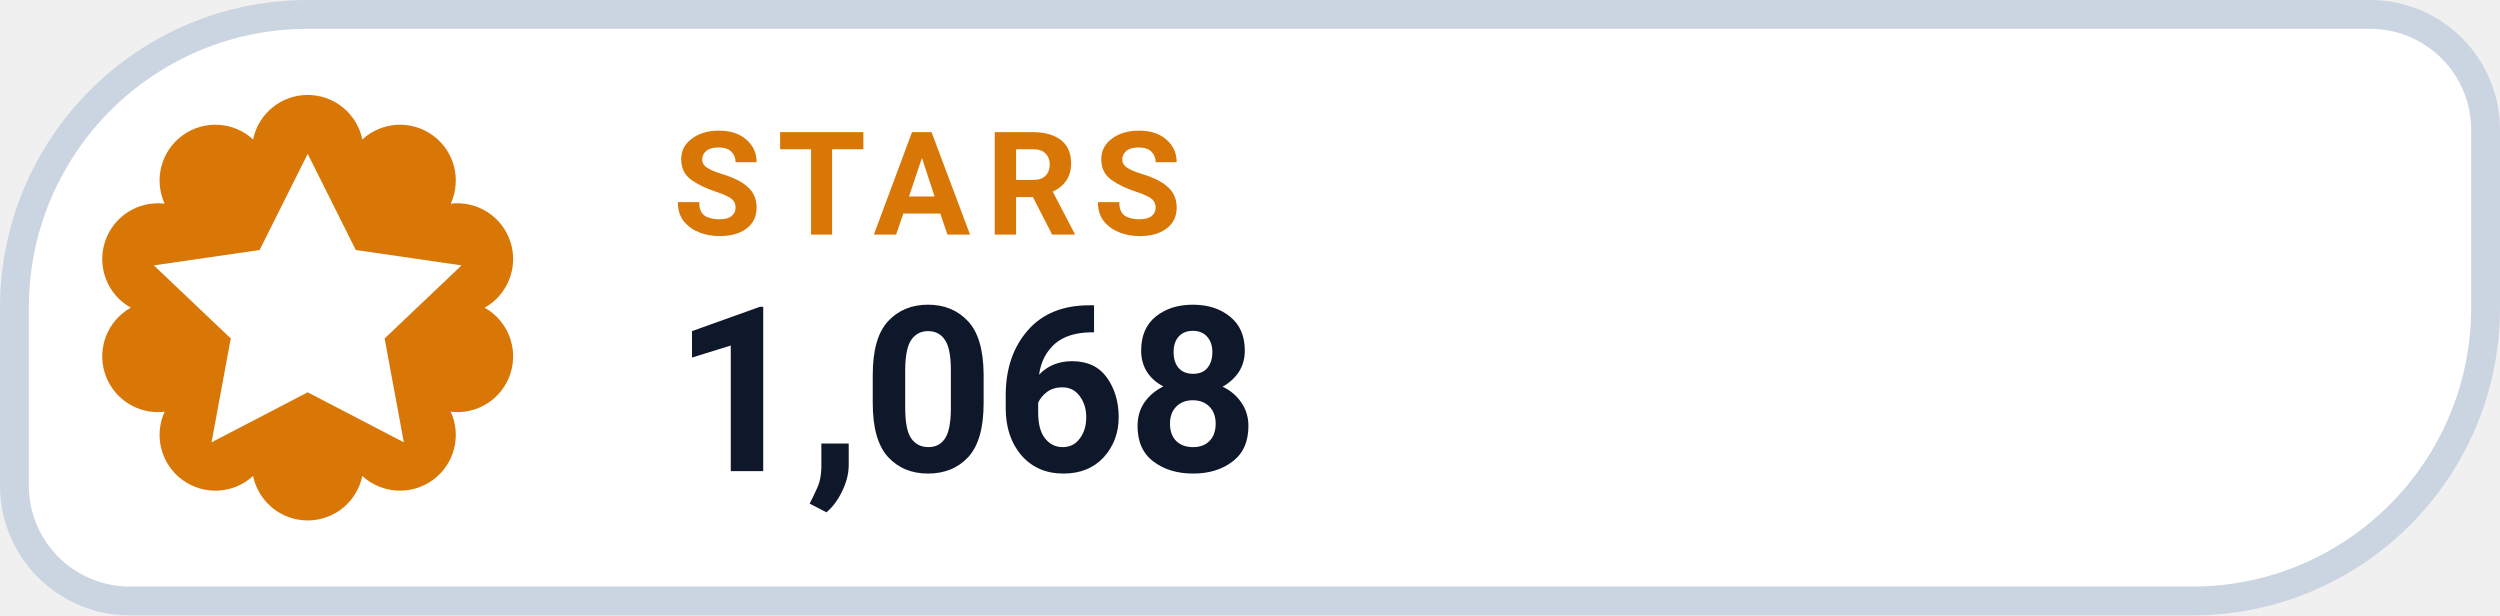
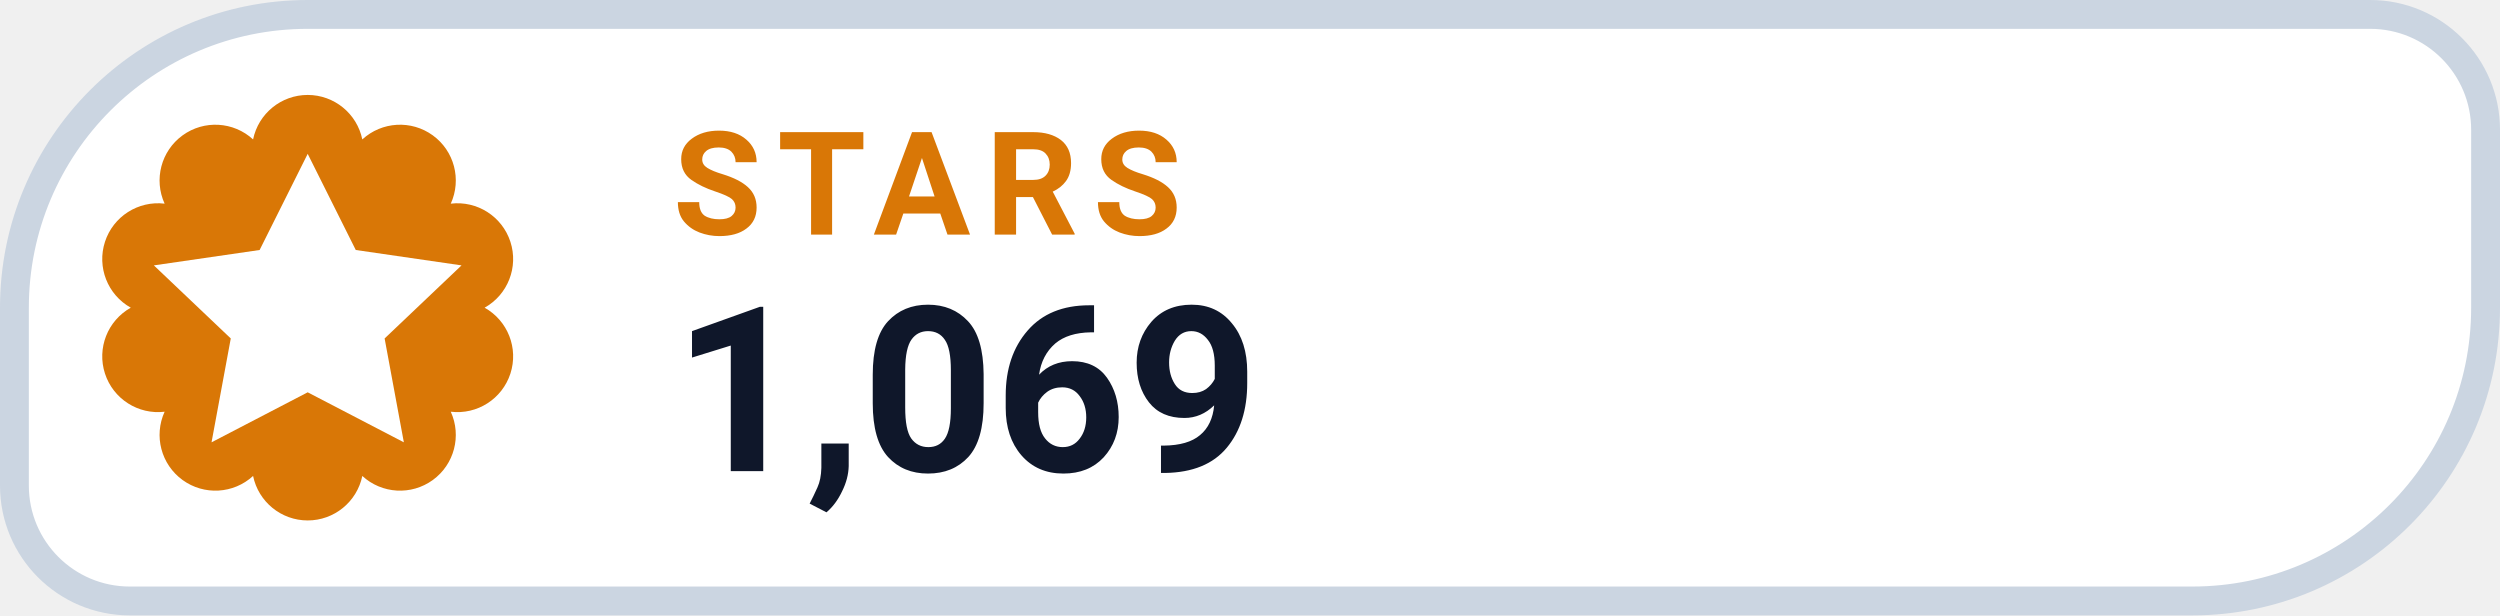
- <svg xmlns="http://www.w3.org/2000/svg" width="130" height="32" viewBox="0 0 130 32" role="img" aria-label="STARS 1,068">
+ <svg xmlns="http://www.w3.org/2000/svg" width="130" height="32" viewBox="0 0 130 32" role="img" aria-label="STARS 1,069">
  <path d="M 16.00 0.75 H 123.25 A 6.00 6.00 0 0 1 129.25 6.75 V 16.00 A 15.25 15.25 0 0 1 114.00 31.25 H 6.75 A 6.00 6.00 0 0 1 0.75 25.25 V 16.00 A 15.25 15.25 0 0 1 16.00 0.75 Z" fill="#FFFFFF" stroke="#CBD5E1" stroke-width="1.5" />
  <path d="M 13.16 7.25 A 2.90 2.90 0 0 1 18.84 7.25 A 2.90 2.90 0 0 1 23.44 10.59 A 2.90 2.90 0 0 1 25.20 16.00 A 2.90 2.90 0 0 1 23.44 21.41 A 2.90 2.90 0 0 1 18.84 24.75 A 2.90 2.90 0 0 1 13.16 24.75 A 2.90 2.90 0 0 1 8.56 21.41 A 2.90 2.90 0 0 1 6.80 16.00 A 2.90 2.90 0 0 1 8.56 10.59 A 2.90 2.90 0 0 1 13.16 7.25 Z" fill="#D97706" />
  <g transform="translate(16 16)" style="color:#FFFFFF;">
    <path d="M0 -8 l2.5 5 5.5 .8 -4 3.8 1 5.4 -5 -2.6 -5 2.6 1 -5.4 -4 -3.8 5.5 -.8 Z" fill="currentColor" />
  </g>
  <text x="35" y="12.2" fill="#D97706" font-family="-apple-system,BlinkMacSystemFont,'Segoe UI',Roboto,Helvetica,Arial,sans-serif" font-size="7.5" font-weight="700" letter-spacing=".8">STARS</text>
-   <text x="35" y="24.5" fill="#0F172A" font-family="-apple-system,BlinkMacSystemFont,'Segoe UI',Roboto,Helvetica,Arial,sans-serif" font-size="12" font-weight="750">1,068</text>
+   <text x="35" y="24.5" fill="#0F172A" font-family="-apple-system,BlinkMacSystemFont,'Segoe UI',Roboto,Helvetica,Arial,sans-serif" font-size="12" font-weight="750">1,069</text>
</svg>
